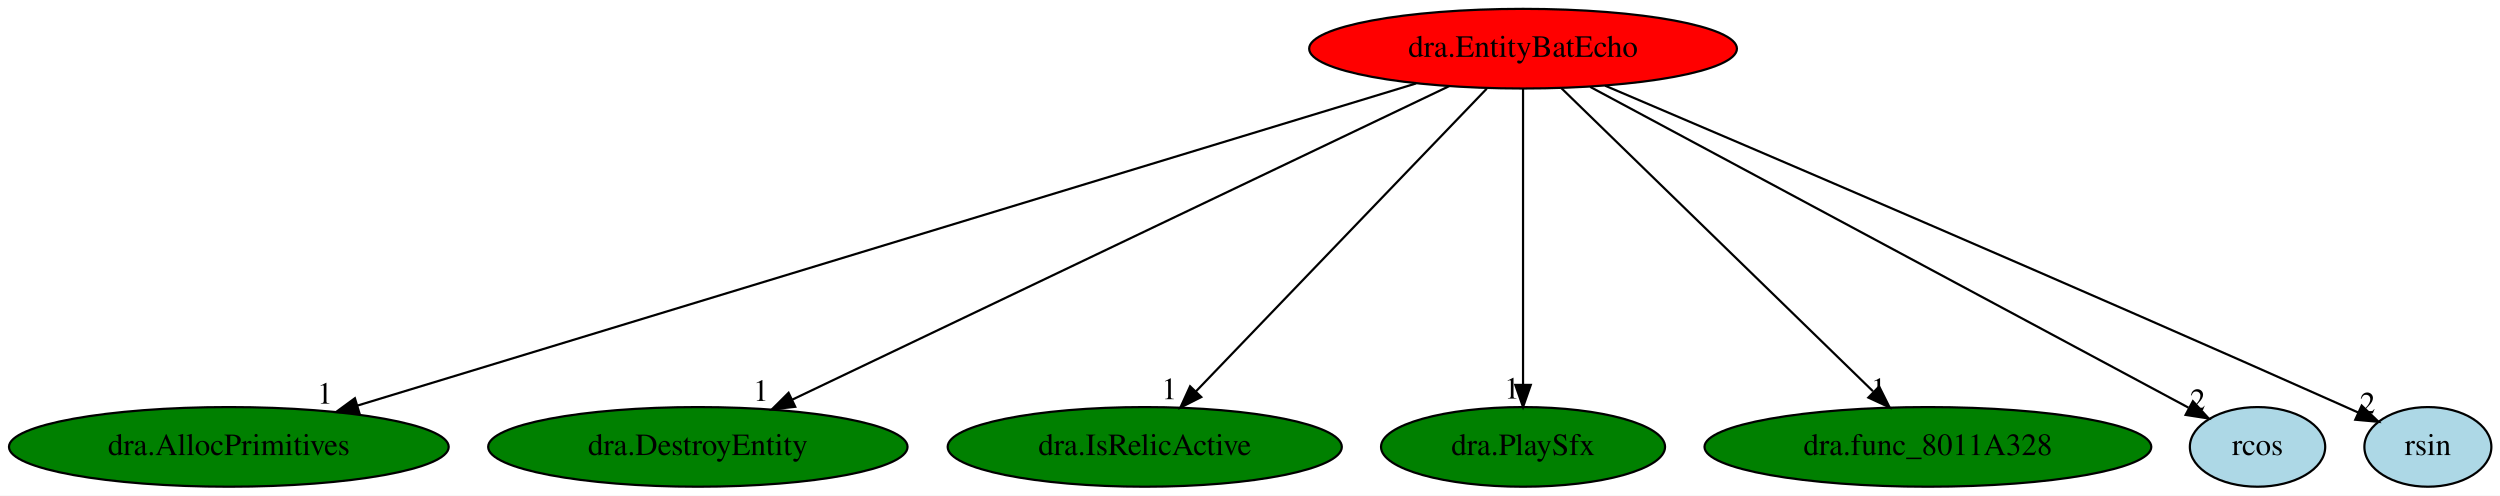
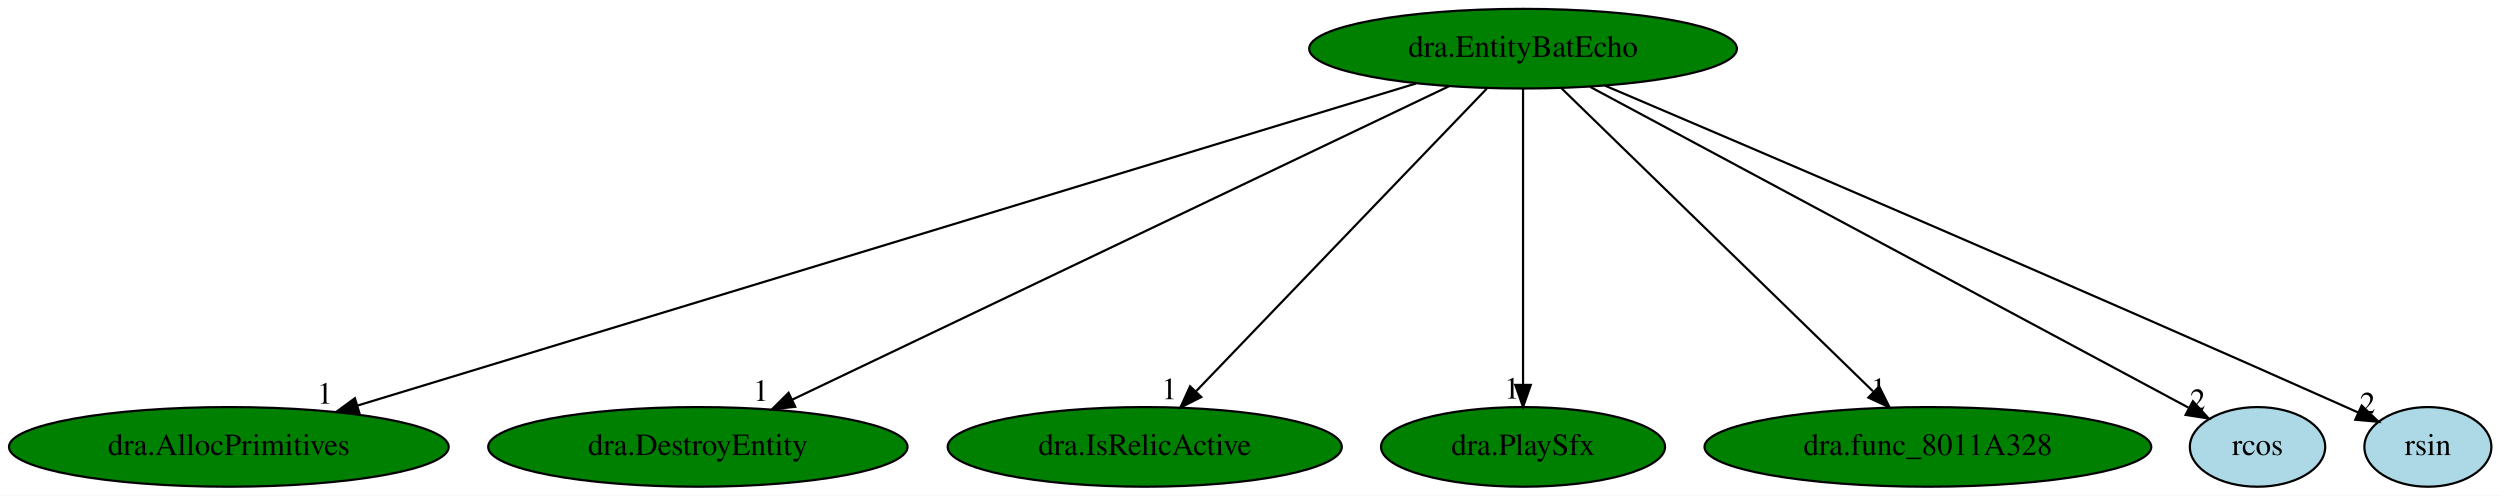
<svg xmlns="http://www.w3.org/2000/svg" xmlns:xlink="http://www.w3.org/1999/xlink" width="1130pt" height="224pt" viewBox="0.00 0.00 1130.04 224.00">
  <g id="graph0" class="graph" transform="scale(1 1) rotate(0) translate(4 220)">
    <polygon fill="white" stroke="transparent" points="-4,4 -4,-220 1126.04,-220 1126.04,4 -4,4" />
    <g id="node1" class="node">
-       <ellipse fill="red" stroke="black" cx="684.44" cy="-198" rx="96.68" ry="18" />
+       <ellipse fill="green" stroke="black" cx="684.44" cy="-198" rx="96.68" ry="18" />
      <text text-anchor="middle" x="684.44" y="-194.3" font-family="Times,serif" font-size="14.00">dra.EntityBatEcho</text>
    </g>
    <g id="node2" class="node">
      <g id="a_node2">
        <a xlink:href="dra.AllocPrimitives.svg" xlink:title="dra.AllocPrimitives">
          <ellipse fill="green" stroke="black" cx="99.44" cy="-18" rx="99.38" ry="18" />
          <text text-anchor="middle" x="99.44" y="-14.3" font-family="Times,serif" font-size="14.00">dra.AllocPrimitives</text>
        </a>
      </g>
    </g>
    <g id="edge1" class="edge">
      <path fill="none" stroke="black" d="M636.07,-182.28C529.14,-149.75 273.02,-71.82 157.6,-36.69" />
      <polygon fill="black" stroke="black" points="158.45,-33.3 147.87,-33.74 156.42,-39.99 158.45,-33.3" />
      <text text-anchor="middle" x="142.87" y="-37.54" font-family="Times,serif" font-size="14.00">1</text>
    </g>
    <g id="node3" class="node">
      <g id="a_node3">
        <a xlink:href="dra.DestroyEntity.svg" xlink:title="dra.DestroyEntity">
          <ellipse fill="green" stroke="black" cx="311.44" cy="-18" rx="94.78" ry="18" />
          <text text-anchor="middle" x="311.44" y="-14.3" font-family="Times,serif" font-size="14.00">dra.DestroyEntity</text>
        </a>
      </g>
    </g>
    <g id="edge2" class="edge">
      <path fill="none" stroke="black" d="M651.01,-181.05C583.11,-148.64 429.12,-75.16 354.11,-39.36" />
      <polygon fill="black" stroke="black" points="355.46,-36.13 344.93,-34.98 352.45,-42.45 355.46,-36.13" />
      <text text-anchor="middle" x="339.93" y="-38.78" font-family="Times,serif" font-size="14.00">1</text>
    </g>
    <g id="node4" class="node">
      <g id="a_node4">
        <a xlink:href="dra.IsRelicActive.svg" xlink:title="dra.IsRelicActive">
          <ellipse fill="green" stroke="black" cx="513.44" cy="-18" rx="89.08" ry="18" />
          <text text-anchor="middle" x="513.44" y="-14.3" font-family="Times,serif" font-size="14.00">dra.IsRelicActive</text>
        </a>
      </g>
    </g>
    <g id="edge3" class="edge">
      <path fill="none" stroke="black" d="M668.04,-179.93C637.45,-148.09 571.6,-79.54 536.53,-43.04" />
      <polygon fill="black" stroke="black" points="538.99,-40.54 529.54,-35.76 533.94,-45.39 538.99,-40.54" />
      <text text-anchor="middle" x="524.54" y="-39.56" font-family="Times,serif" font-size="14.00">1</text>
    </g>
    <g id="node5" class="node">
      <g id="a_node5">
        <a xlink:href="dra.PlaySfx.svg" xlink:title="dra.PlaySfx">
          <ellipse fill="green" stroke="black" cx="684.44" cy="-18" rx="64.19" ry="18" />
          <text text-anchor="middle" x="684.44" y="-14.3" font-family="Times,serif" font-size="14.00">dra.PlaySfx</text>
        </a>
      </g>
    </g>
    <g id="edge4" class="edge">
      <path fill="none" stroke="black" d="M684.44,-179.93C684.44,-148.97 684.44,-83.3 684.44,-46.13" />
      <polygon fill="black" stroke="black" points="687.94,-46.02 684.44,-36.02 680.94,-46.02 687.94,-46.02" />
      <text text-anchor="middle" x="679.44" y="-39.82" font-family="Times,serif" font-size="14.00">1</text>
    </g>
    <g id="node6" class="node">
      <g id="a_node6">
        <a xlink:href="dra.func_8011A328.svg" xlink:title="dra.func_8011A328">
          <ellipse fill="green" stroke="black" cx="867.44" cy="-18" rx="100.98" ry="18" />
          <text text-anchor="middle" x="867.44" y="-14.3" font-family="Times,serif" font-size="14.00">dra.func_8011A328</text>
        </a>
      </g>
    </g>
    <g id="edge5" class="edge">
      <path fill="none" stroke="black" d="M701.66,-180.25C734.22,-148.58 804.93,-79.8 842.62,-43.14" />
      <polygon fill="black" stroke="black" points="845.41,-45.31 850.14,-35.83 840.53,-40.29 845.41,-45.31" />
      <text text-anchor="middle" x="845.14" y="-39.63" font-family="Times,serif" font-size="14.00">1</text>
    </g>
    <g id="node7" class="node">
      <g id="a_node7">
        <a xlink:href="rcos.svg" xlink:title="rcos">
          <ellipse fill="lightblue" stroke="black" cx="1016.44" cy="-18" rx="30.59" ry="18" />
          <text text-anchor="middle" x="1016.44" y="-14.3" font-family="Times,serif" font-size="14.00">rcos</text>
        </a>
      </g>
    </g>
    <g id="edge6" class="edge">
      <path fill="none" stroke="black" d="M714.78,-180.73C777.67,-147.02 921.63,-69.83 985.24,-35.73" />
      <polygon fill="black" stroke="black" points="987.22,-38.64 994.38,-30.83 983.92,-32.47 987.22,-38.64" />
      <text text-anchor="middle" x="989.38" y="-34.63" font-family="Times,serif" font-size="14.00">2</text>
    </g>
    <g id="node8" class="node">
      <g id="a_node8">
        <a xlink:href="rsin.svg" xlink:title="rsin">
          <ellipse fill="lightblue" stroke="black" cx="1093.44" cy="-18" rx="28.7" ry="18" />
          <text text-anchor="middle" x="1093.44" y="-14.3" font-family="Times,serif" font-size="14.00">rsin</text>
        </a>
      </g>
    </g>
    <g id="edge7" class="edge">
      <path fill="none" stroke="black" d="M721.52,-181.28C788.56,-152.77 934.33,-90.47 1056.44,-36 1058.23,-35.2 1060.07,-34.38 1061.92,-33.54" />
      <polygon fill="black" stroke="black" points="1063.52,-36.66 1071.17,-29.33 1060.62,-30.29 1063.52,-36.66" />
      <text text-anchor="middle" x="1066.17" y="-33.13" font-family="Times,serif" font-size="14.00">2</text>
    </g>
  </g>
</svg>
